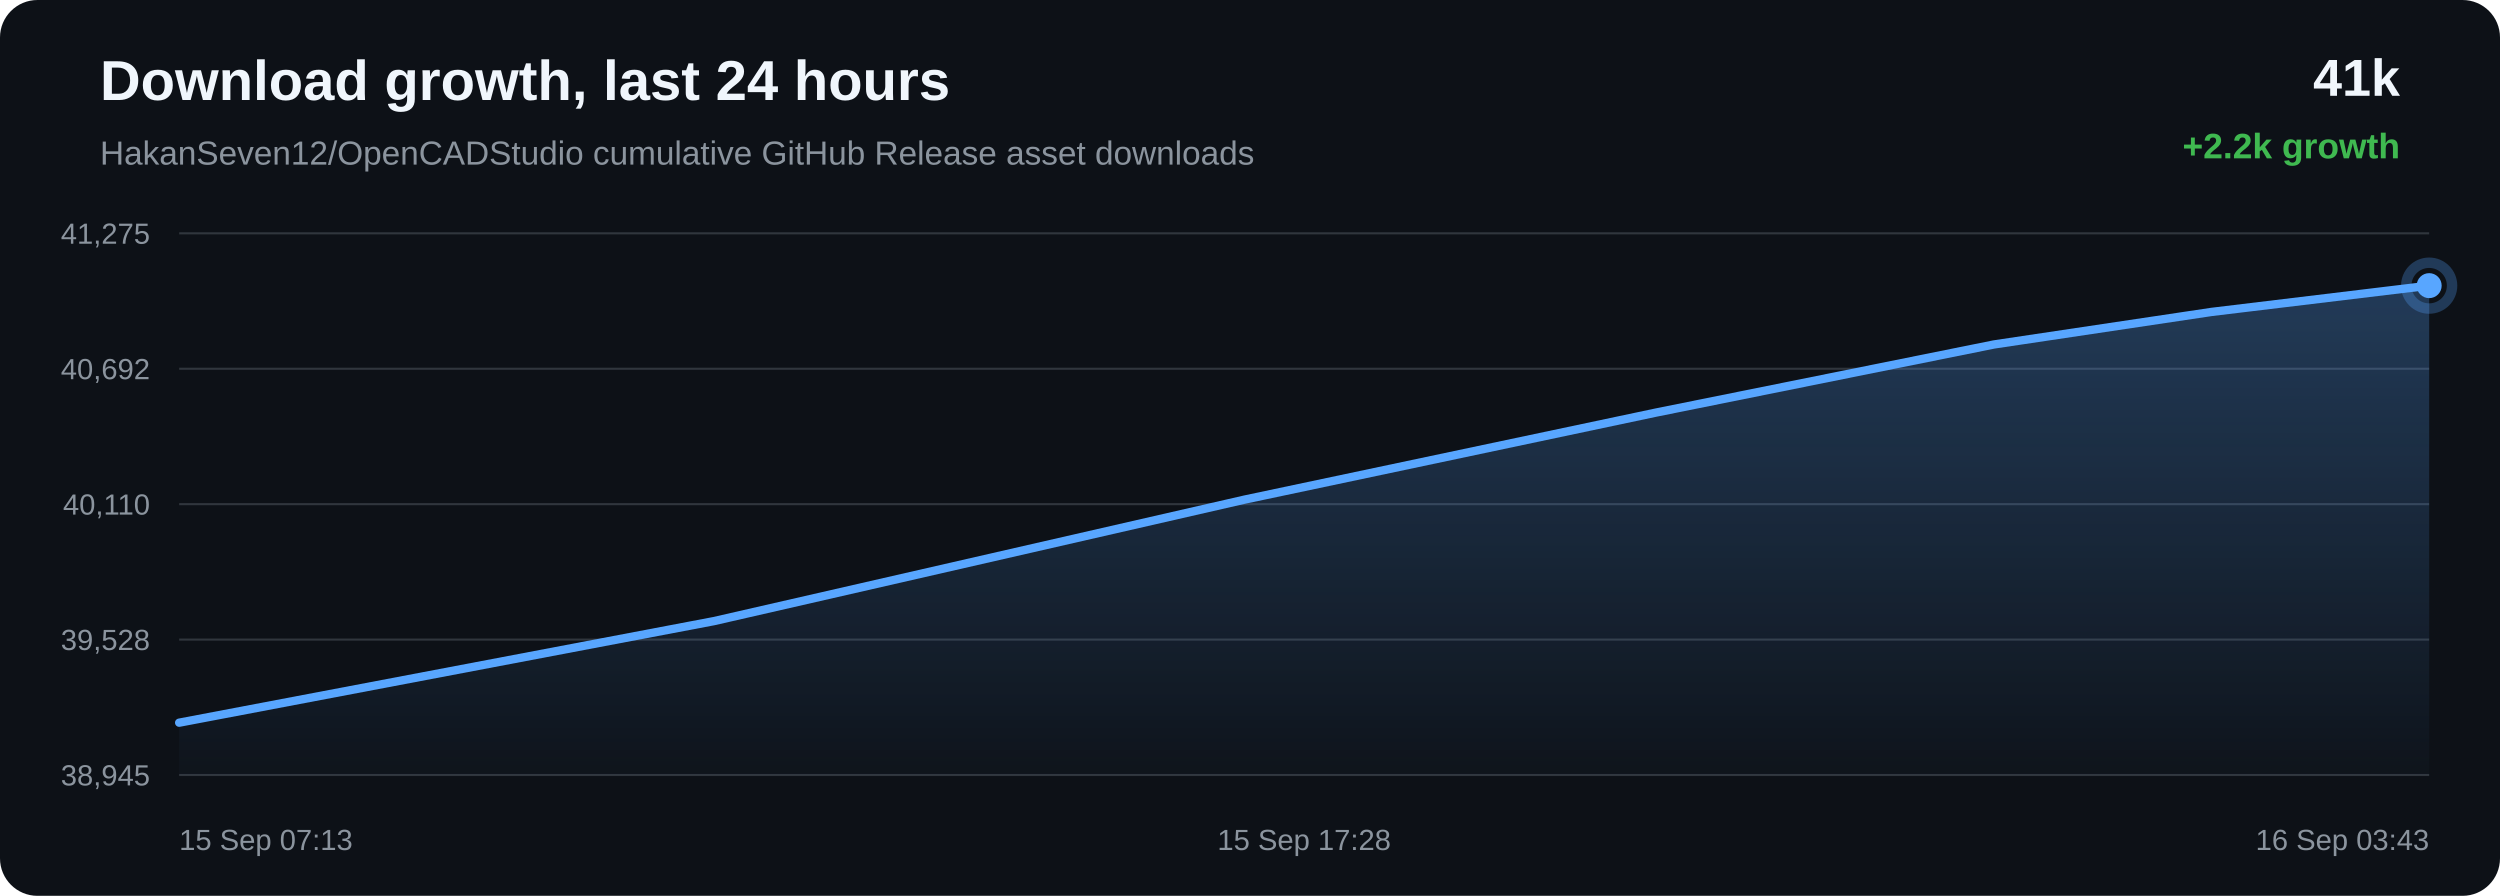
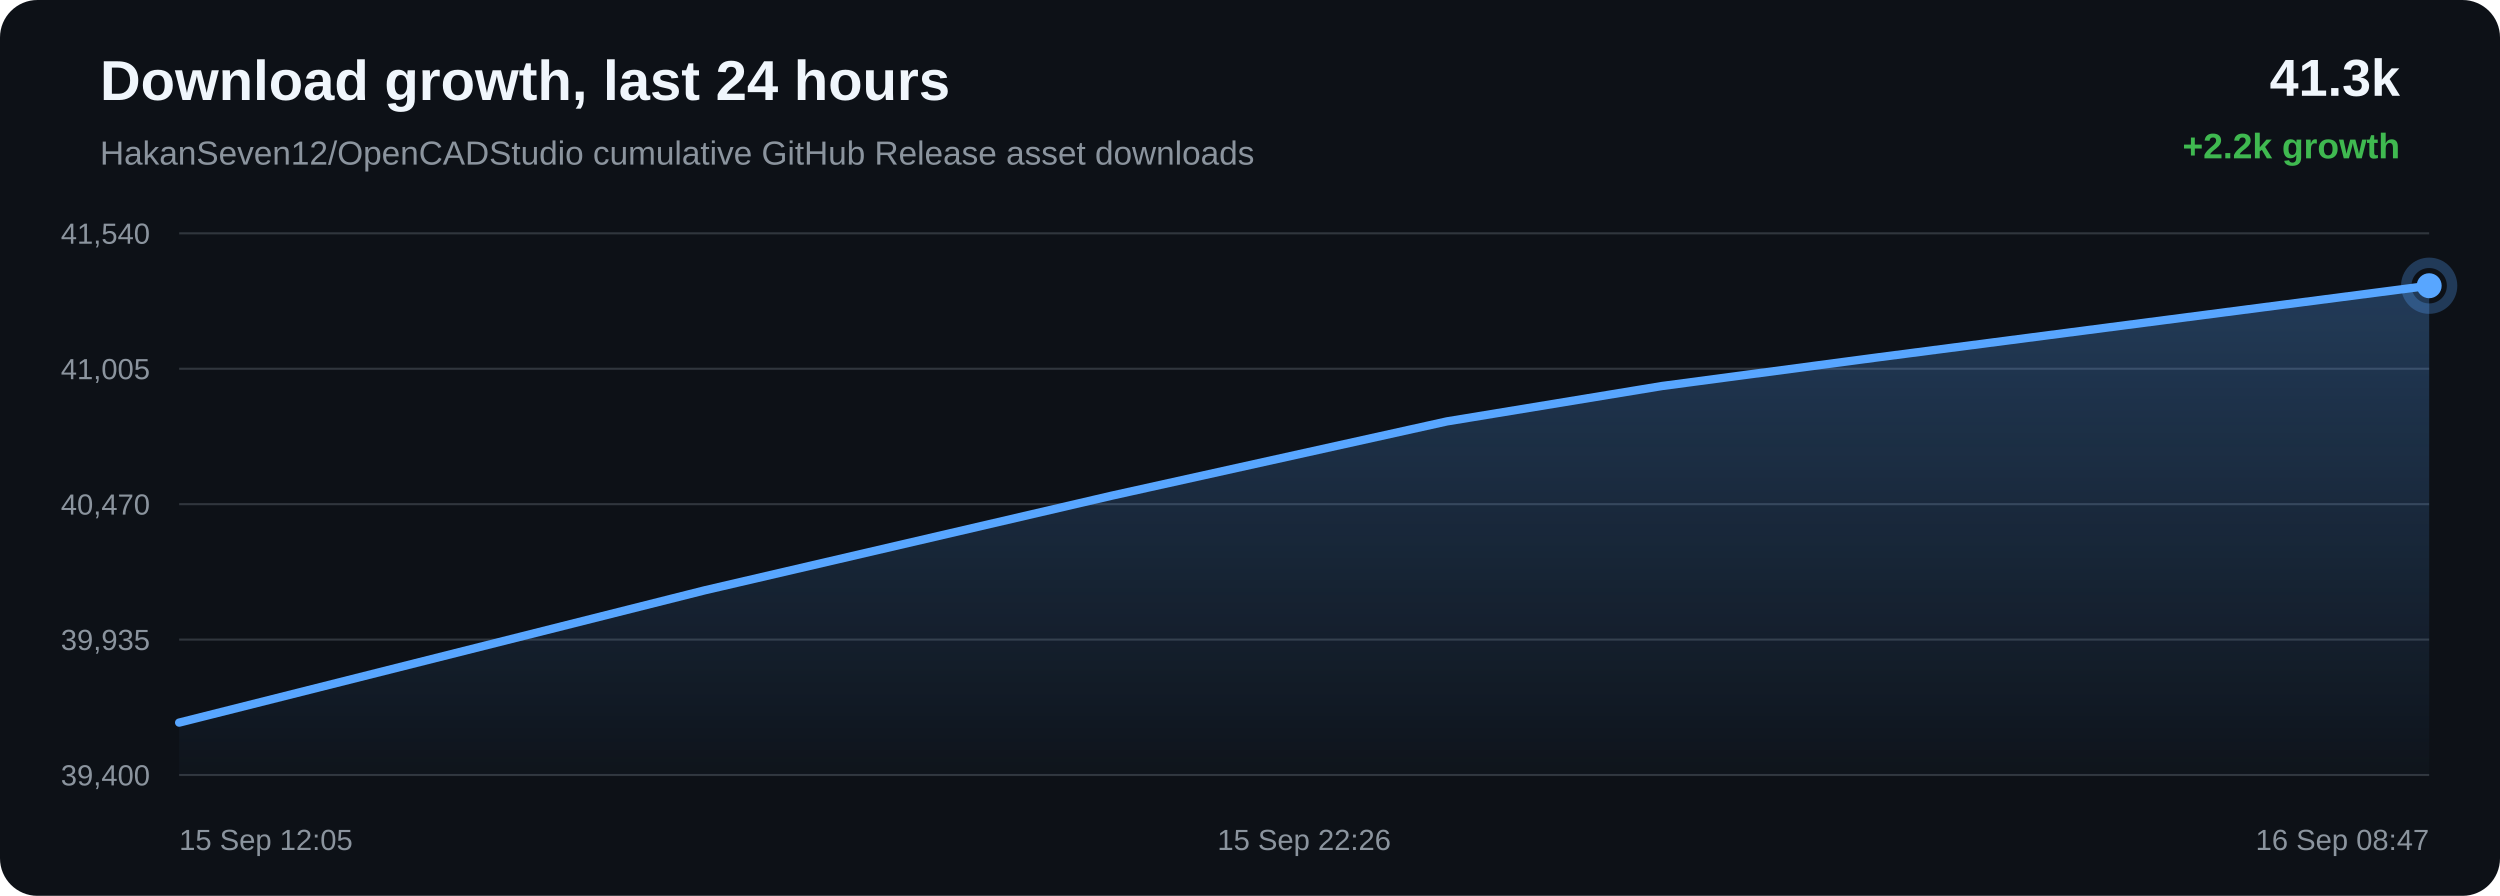
<svg xmlns="http://www.w3.org/2000/svg" width="1200" height="430" viewBox="0 0 1200 430">
  <defs>
    <linearGradient id="area" x1="0" x2="0" y1="0" y2="1">
      <stop offset="0%" stop-color="#58a6ff" stop-opacity="0.28" />
      <stop offset="100%" stop-color="#58a6ff" stop-opacity="0.02" />
    </linearGradient>
  </defs>
  <rect width="100%" height="100%" rx="18" fill="#0d1117" />
  <text x="48" y="48" fill="#f0f6fc" font-family="Arial, sans-serif" font-size="27" font-weight="700">Download growth, last 24 hours</text>
  <text x="48" y="79" fill="#8b949e" font-family="Arial, sans-serif" font-size="16">HakanSeven12/OpenCADStudio cumulative GitHub Release asset downloads</text>
-   <text x="1152" y="46" text-anchor="end" fill="#f0f6fc" font-family="Arial, sans-serif" font-size="25" font-weight="700">41k</text>
+   <text x="1152" y="46" text-anchor="end" fill="#f0f6fc" font-family="Arial, sans-serif" font-size="25" font-weight="700">41.3k</text>
  <text x="1152" y="76" text-anchor="end" fill="#3fb950" font-family="Arial, sans-serif" font-size="17" font-weight="700">+2.2k growth</text>
  <line x1="86" y1="112.00" x2="1166" y2="112.00" stroke="#30363d" stroke-width="1" />
  <line x1="86" y1="177.00" x2="1166" y2="177.00" stroke="#30363d" stroke-width="1" />
  <line x1="86" y1="242.00" x2="1166" y2="242.00" stroke="#30363d" stroke-width="1" />
  <line x1="86" y1="307.00" x2="1166" y2="307.00" stroke="#30363d" stroke-width="1" />
  <line x1="86" y1="372.00" x2="1166" y2="372.00" stroke="#30363d" stroke-width="1" />
-   <text x="72" y="117.00" text-anchor="end" fill="#8b949e" font-family="Arial, sans-serif" font-size="14">41,275</text>
-   <text x="72" y="182.00" text-anchor="end" fill="#8b949e" font-family="Arial, sans-serif" font-size="14">40,692</text>
-   <text x="72" y="247.00" text-anchor="end" fill="#8b949e" font-family="Arial, sans-serif" font-size="14">40,110</text>
-   <text x="72" y="312.00" text-anchor="end" fill="#8b949e" font-family="Arial, sans-serif" font-size="14">39,528</text>
-   <text x="72" y="377.00" text-anchor="end" fill="#8b949e" font-family="Arial, sans-serif" font-size="14">38,945</text>
-   <path d="M 86.00 346.89 L 342.71 298.13 L 597.59 239.77 L 794.91 198.03 L 957.13 165.34 L 1061.56 149.72 L 1166.00 137.11 L 1166.00 372.00 L 86.00 372.00 Z" fill="url(#area)" />
-   <path d="M 86.00 346.89 L 342.71 298.13 L 597.59 239.77 L 794.91 198.03 L 957.13 165.34 L 1061.56 149.72 L 1166.00 137.11" fill="none" stroke="#58a6ff" stroke-width="4" stroke-linecap="round" stroke-linejoin="round" />
-   <circle cx="1166.00" cy="137.11" r="6" fill="#58a6ff" />
-   <circle cx="1166.00" cy="137.11" r="11" fill="none" stroke="#58a6ff" stroke-opacity="0.28" stroke-width="5" />
-   <text x="86.00" y="408" text-anchor="start" fill="#8b949e" font-family="Arial, sans-serif" font-size="14">15 Sep 07:13</text>
-   <text x="626.00" y="408" text-anchor="middle" fill="#8b949e" font-family="Arial, sans-serif" font-size="14">15 Sep 17:28</text>
-   <text x="1166.00" y="408" text-anchor="end" fill="#8b949e" font-family="Arial, sans-serif" font-size="14">16 Sep 03:43</text>
+   <text x="72" y="117.00" text-anchor="end" fill="#8b949e" font-family="Arial, sans-serif" font-size="14">41,540</text>
+   <text x="72" y="182.00" text-anchor="end" fill="#8b949e" font-family="Arial, sans-serif" font-size="14">41,005</text>
+   <text x="72" y="247.00" text-anchor="end" fill="#8b949e" font-family="Arial, sans-serif" font-size="14">40,470</text>
+   <text x="72" y="312.00" text-anchor="end" fill="#8b949e" font-family="Arial, sans-serif" font-size="14">39,935</text>
+   <text x="72" y="377.00" text-anchor="end" fill="#8b949e" font-family="Arial, sans-serif" font-size="14">39,400</text>
+   <path d="M 86.00 346.85 L 338.43 283.31 L 533.86 237.87 L 694.52 202.27 L 797.94 185.26 L 901.38 171.53 L 1166.00 137.15 L 1166.00 372.00 L 86.00 372.00 Z" fill="url(#area)" />
+   <path d="M 86.00 346.85 L 338.43 283.31 L 533.86 237.87 L 694.52 202.27 L 797.94 185.26 L 901.38 171.53 L 1166.00 137.15" fill="none" stroke="#58a6ff" stroke-width="4" stroke-linecap="round" stroke-linejoin="round" />
+   <circle cx="1166.00" cy="137.15" r="6" fill="#58a6ff" />
+   <circle cx="1166.00" cy="137.15" r="11" fill="none" stroke="#58a6ff" stroke-opacity="0.28" stroke-width="5" />
+   <text x="86.00" y="408" text-anchor="start" fill="#8b949e" font-family="Arial, sans-serif" font-size="14">15 Sep 12:05</text>
+   <text x="626.00" y="408" text-anchor="middle" fill="#8b949e" font-family="Arial, sans-serif" font-size="14">15 Sep 22:26</text>
+   <text x="1166.00" y="408" text-anchor="end" fill="#8b949e" font-family="Arial, sans-serif" font-size="14">16 Sep 08:47</text>
</svg>
